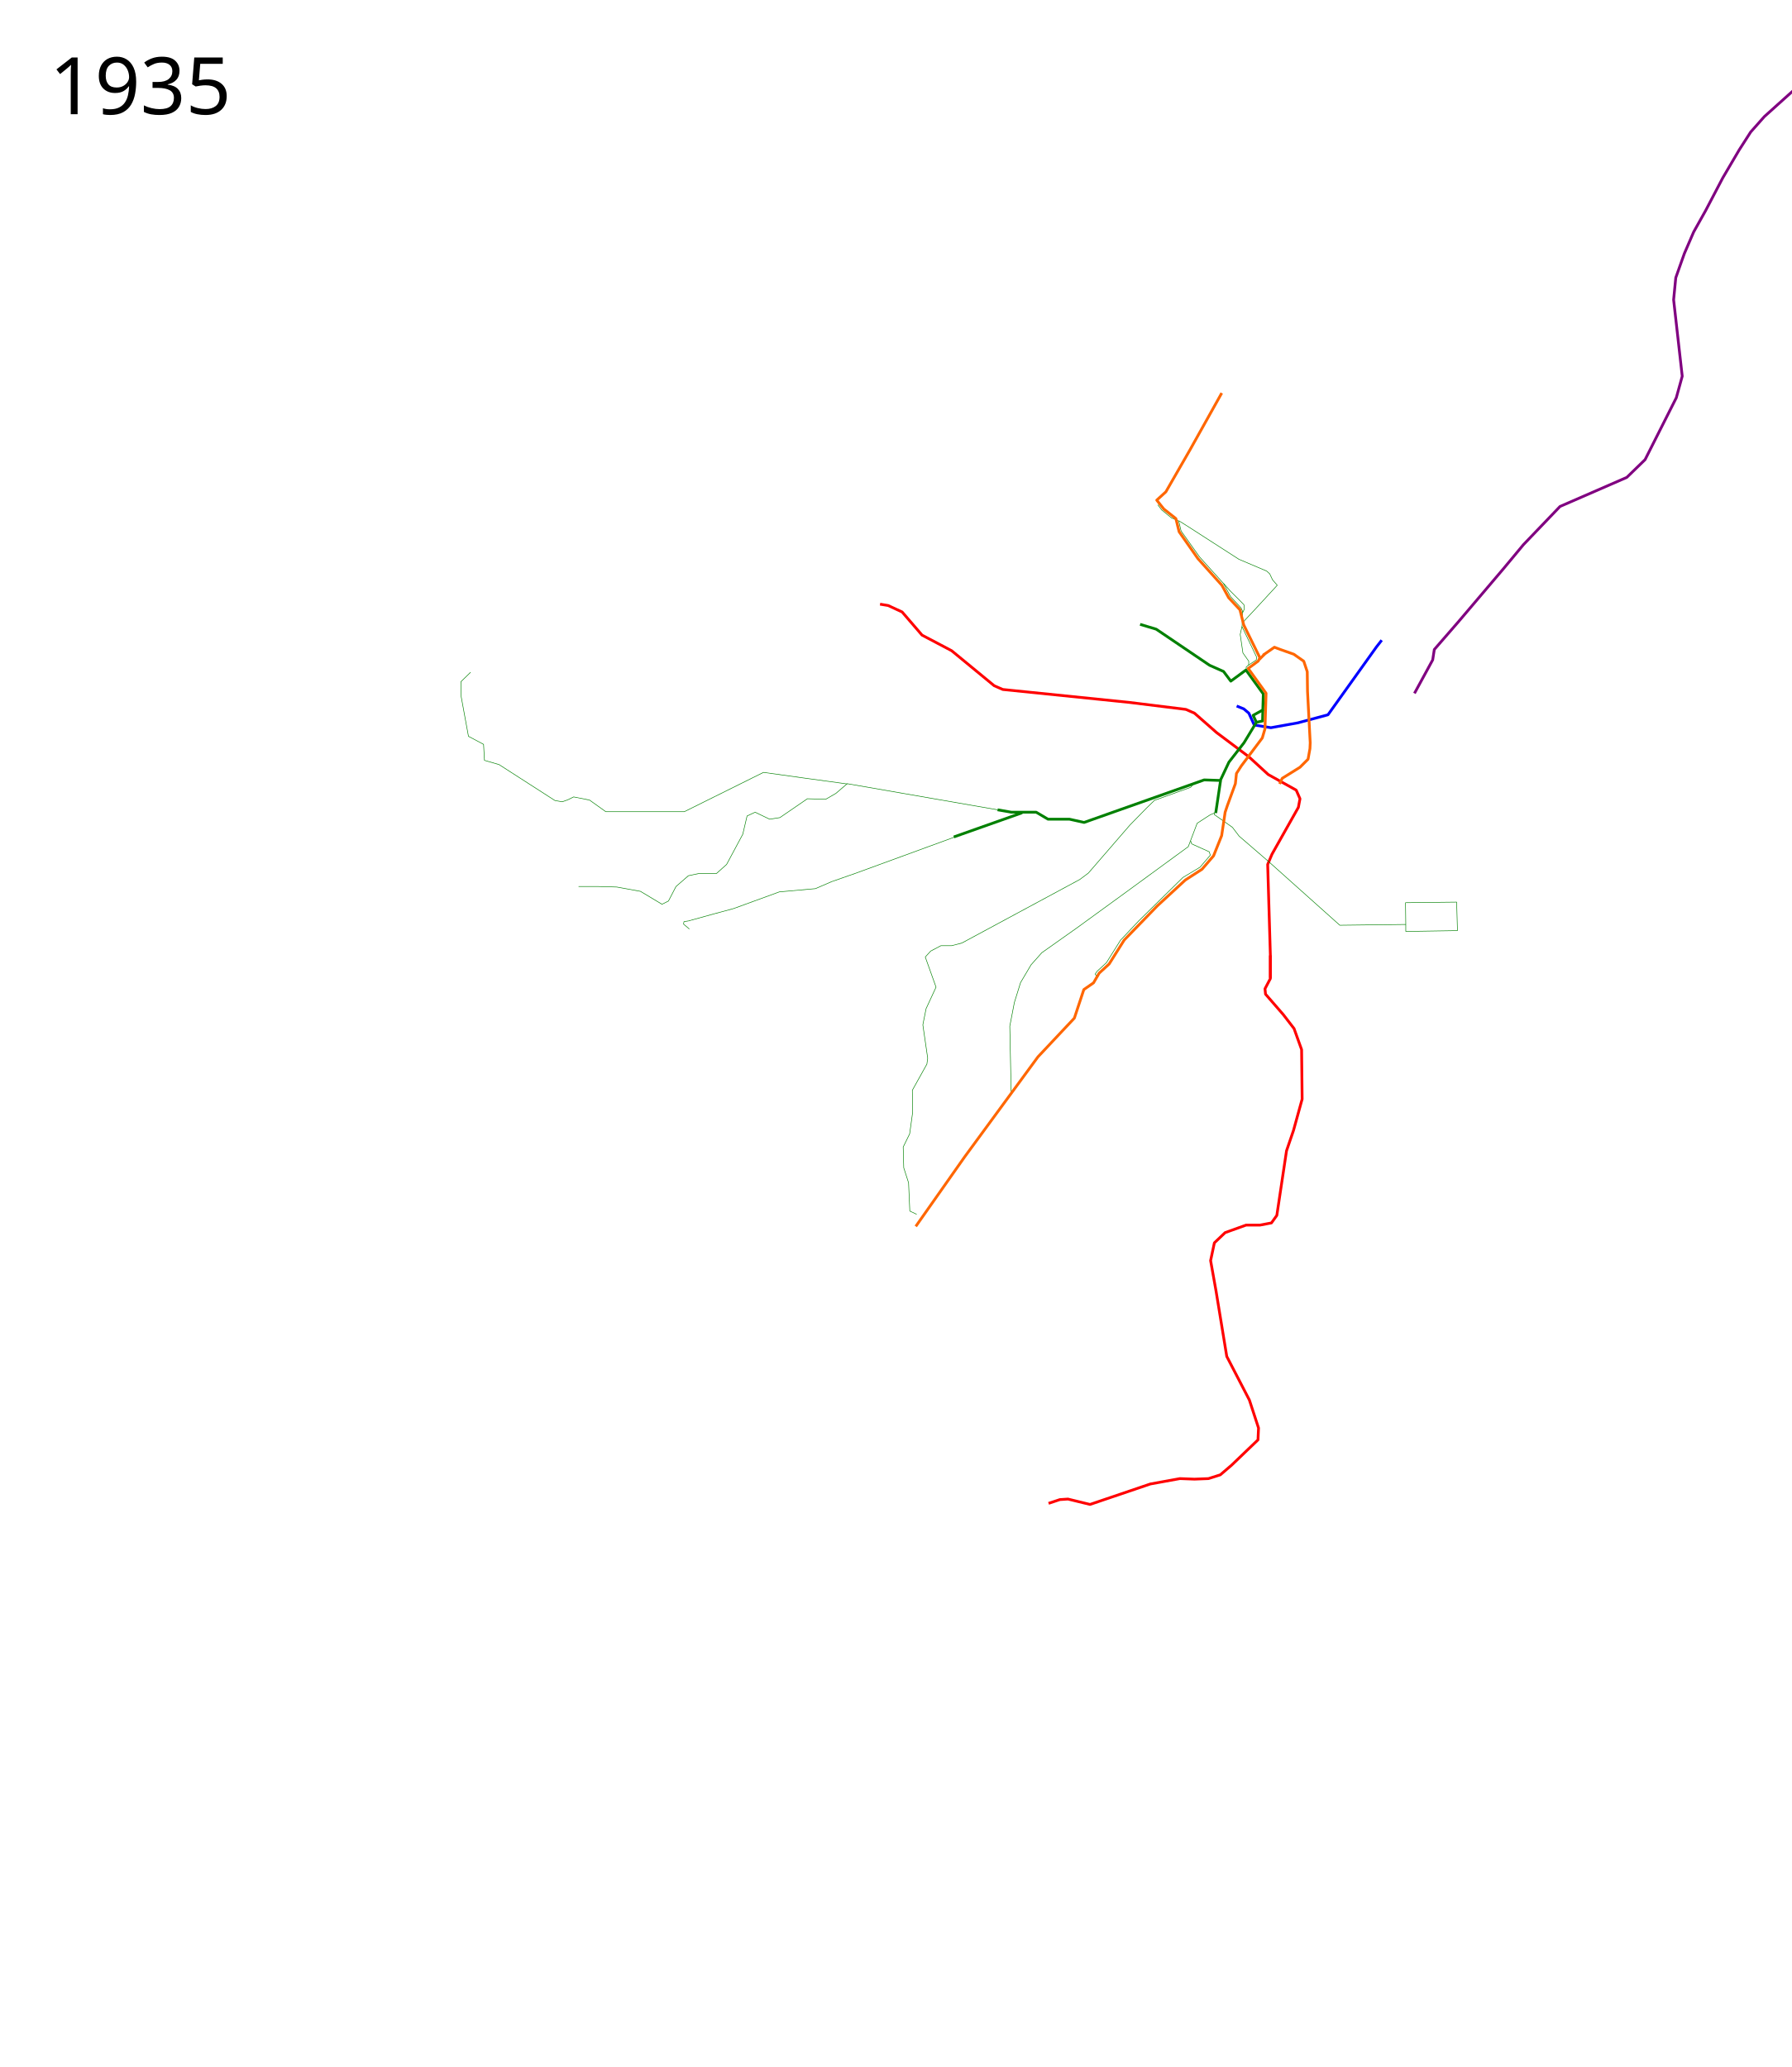
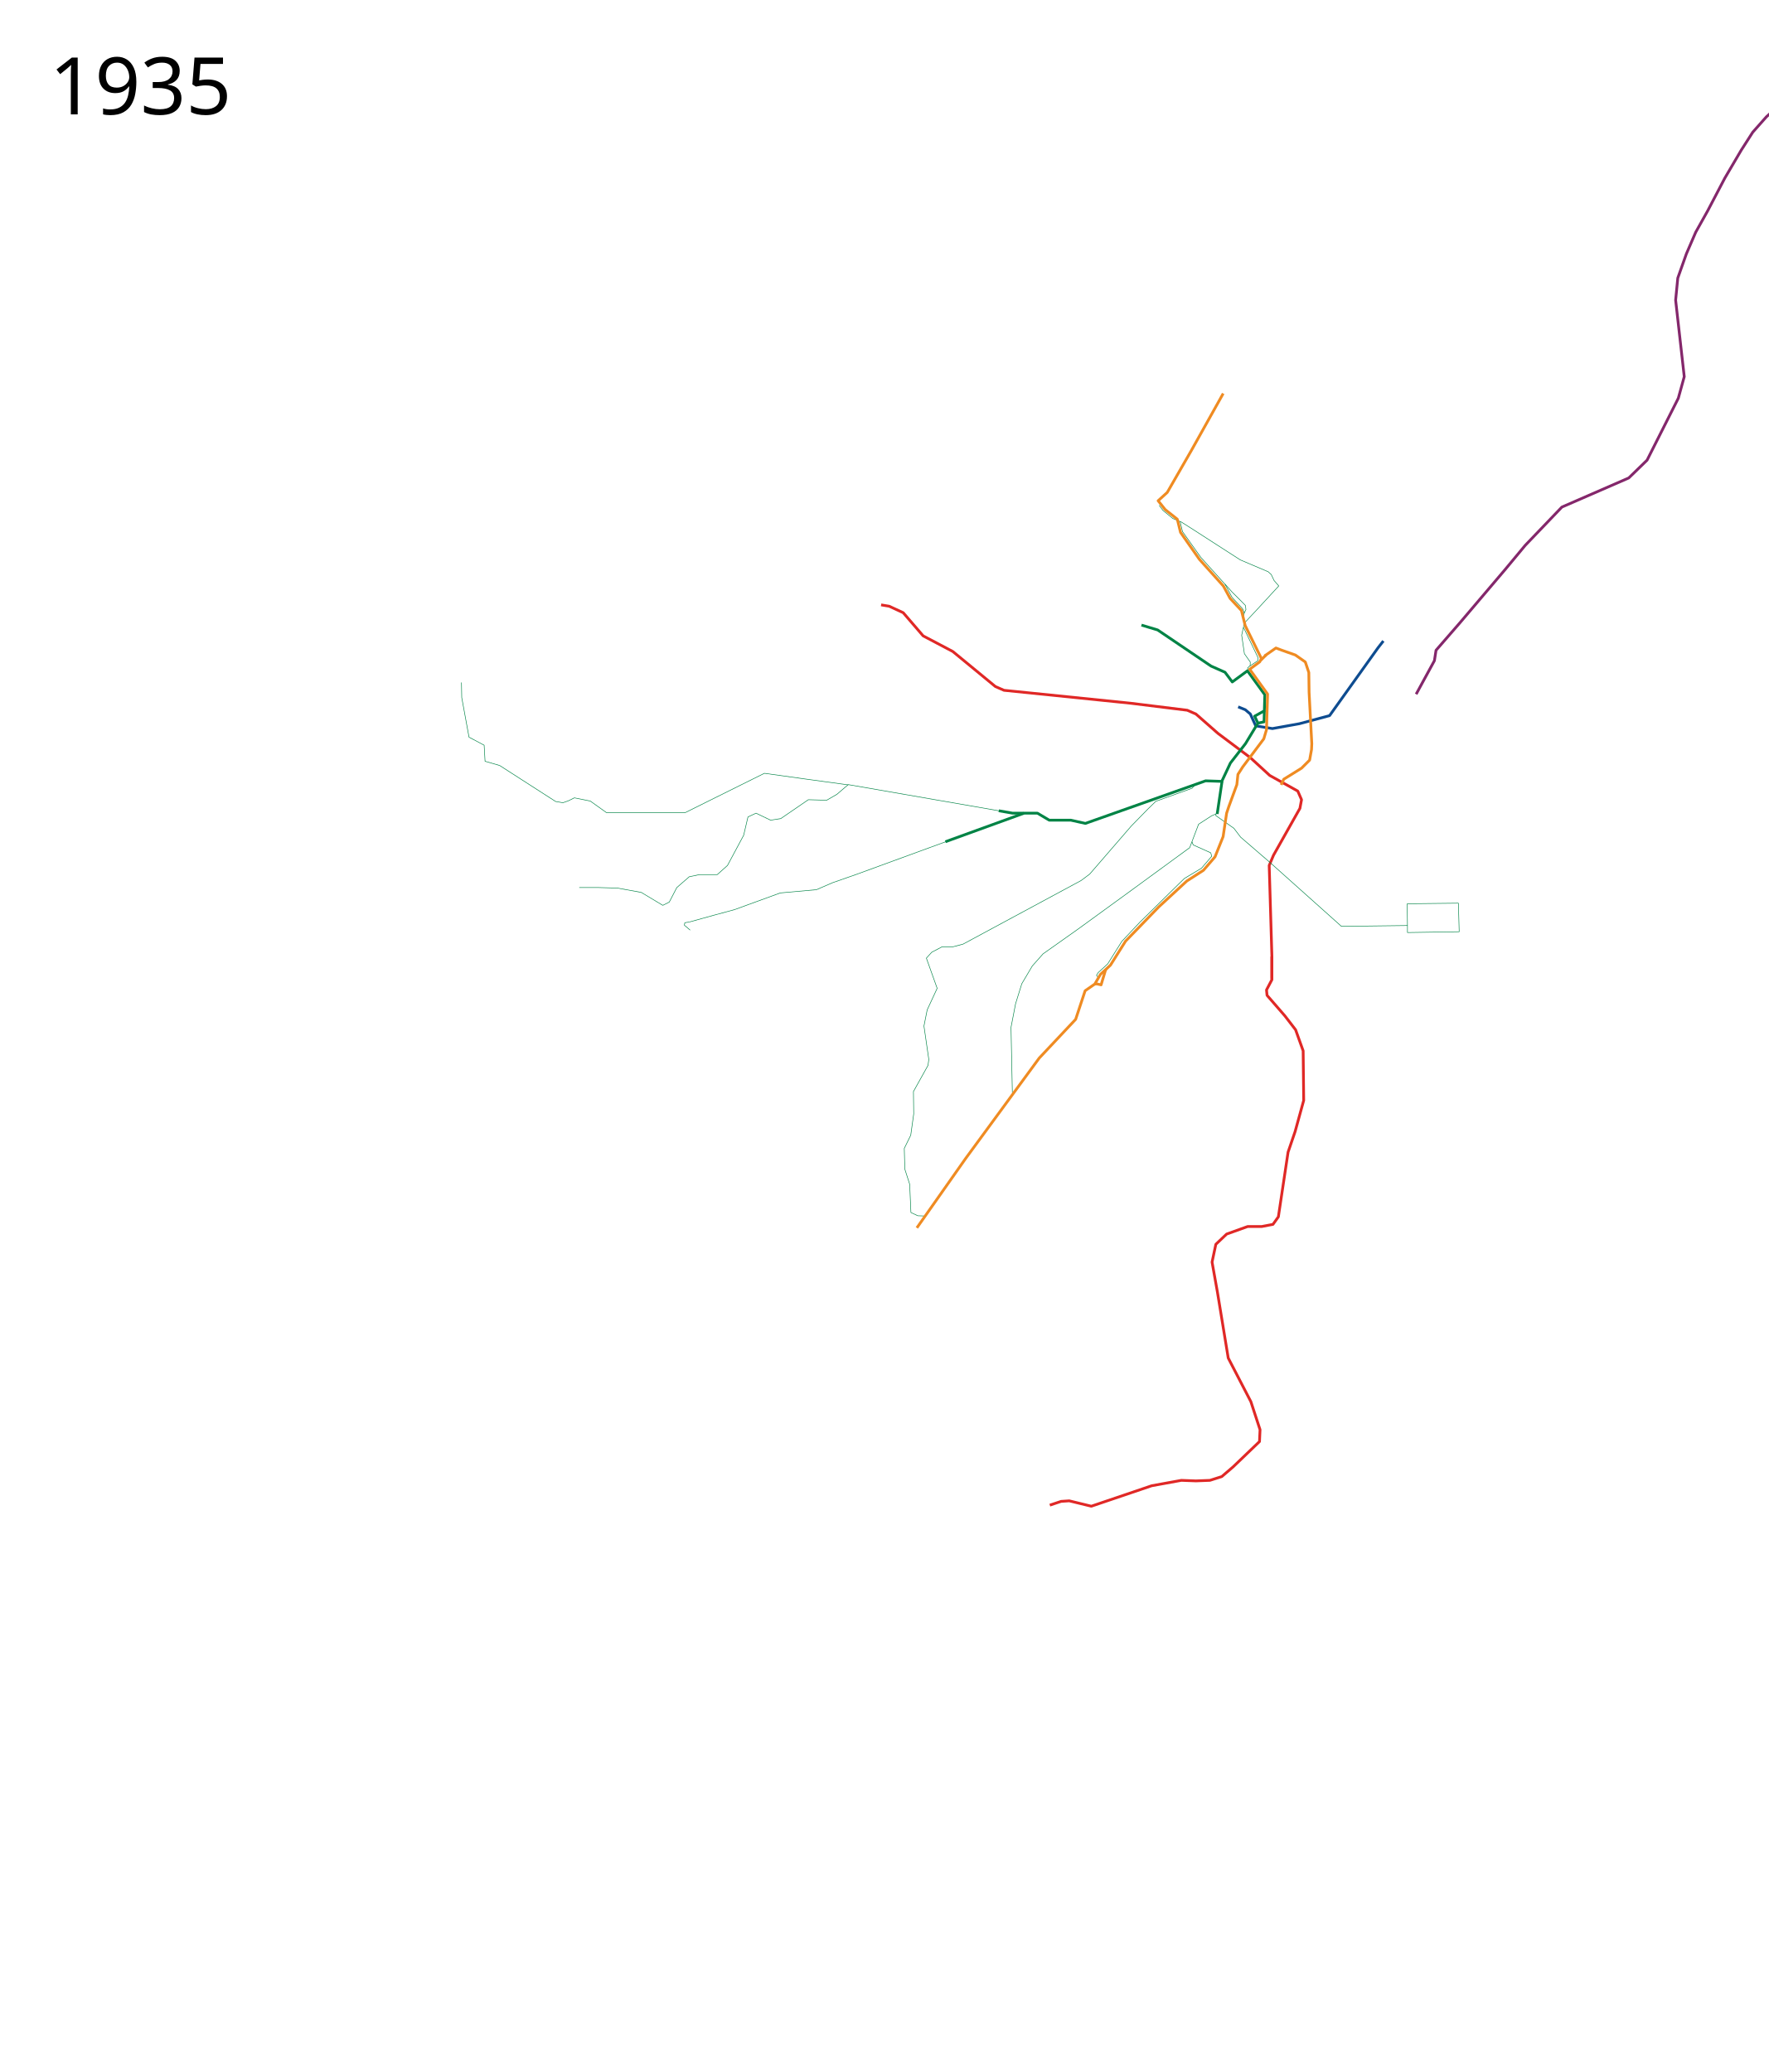
- <svg xmlns="http://www.w3.org/2000/svg" viewBox="-25, -75, 3246, 3745.39" height="3745.39" width="3246">
-   <path d="M2225.621 1053.771l24.128-25.736 39.22-42.582-8.548-9.834-5.107-10.857-5.564-5.006-50.347-21.38-91.038-58.623-17.428-11.014" fill="none" stroke="green" stroke-width="1" stroke-linejoin="round" />
-   <path d="M2226.228 1035.267l3.275-6.988-.873-7.424-7.643-7.861-16.814-16.814-12.447-13.976" fill="none" stroke="green" stroke-width="1px" stroke-linejoin="round" />
-   <path d="M2215.458 1204.295l12.852 5.186 9.167 7.775 9.754 21.457 30.236 4.877 48.768-8.778 54.62-14.63 87.783-122.896 9.564-12.233" fill="none" stroke="#00f" stroke-width="5" stroke-linejoin="round" />
-   <path d="M2276.492 1697.133v-40.965l-4.877-164.836 7.803-18.532 47.792-84.856 2.926-15.606-6.827-15.606-50.719-28.285-35.113-32.187-58.521-43.892-39.99-35.113-15.606-6.827-102.413-12.68-229.21-23.409-15.605-6.827-77.054-63.398-53.645-28.286-36.088-41.94-25.36-11.705-14.63-2.438" fill="none" stroke="red" stroke-width="5" stroke-linejoin="round" />
-   <path d="M2175.492 1397.962l-.657 3.026 32.902 23.11 12.184 16.027 53.157 45.842 129.235 115.58 119.482-1.463v12.68l93.634-1.463-1.463-51.694-92.625 1.048.454 39.43" fill="none" stroke="green" stroke-width="1" stroke-linejoin="round" />
-   <path d="M1806.855 1902.934l-2.438-118.506 8.29-42.916 11.217-36.089 19.02-32.186 19.507-21.946 63.398-44.867 91.197-66.324 110.703-80.955 16.094-42.428 23.408-15.118 11.217-4.877M1782.234 1392.359l-272.376-47.331-20.482 17.556-18.532 10.73-33.163-.976-49.743 34.137-18.532 2.926-26.335-12.68-14.63 6.828-7.803 33.163-29.26 54.62-18.532 16.58h-32.187l-18.532 3.902-22.433 19.508-13.655 26.334-11.705 5.852-39.014-23.408-42.916-7.803-34.138-.975h-35.113M1828.575 1397.007l-5.64 2.076-119.88 42.43M1711.675 1439.1l-188.162 68.813-41.94 14.63-29.261 12.68-65.35 5.852-82.905 30.236-36.088 9.754-45.842 12.68" fill="none" stroke="green" stroke-width="1" stroke-linejoin="round" />
-   <path d="M1964.947 1694.364l-3.216-.91-2.636-3.296 3.056-4.854 17.242-15.863 25.518-40.691 33.105-35.174 80.003-78.624 31.036-18.622 18.53-21.617-1.72-6.241-31.773-14.262-2.159-5.66" fill="none" stroke="green" stroke-width="1" stroke-linejoin="round" />
-   <path d="M1874.643 2649.085l20.483-6.828 14.63-.975 39.99 9.753 109.24-37.063 53.645-9.754 26.335.976 25.36-.976 21.457-6.827 20.483-17.557 47.792-45.842.976-21.458-16.582-50.719-40.965-79.004-19.507-118.994-9.753-54.62 6.827-32.187 19.507-18.532 38.04-13.655h25.359l20.482-3.901 9.754-13.655 2.926-19.507 14.63-97.537 12.68-37.063 15.606-56.571-.976-89.733-13.654-38.04-19.508-25.359-32.187-37.063-.975-9.754 9.754-18.532v-41.94" fill="none" stroke="red" stroke-width="5" stroke-linejoin="round" />
-   <path d="M2186.27 1339.176l-8.777 59.009" fill="none" stroke="green" stroke-width="5" stroke-linejoin="round" />
-   <path d="M2293.22 1345.491l4.73-10.217 32.186-19.995 14.63-14.63 3.415-19.02.487-10.729-4.876-93.147-.488-35.6-6.34-19.02-18.044-12.68-24.872-8.778-10.241-3.901-20.638 14.407" fill="none" stroke="#f60" stroke-width="5" stroke-linejoin="round" />
-   <path d="M2136.744 1346.34l-4.849 5.368-65.35 23.497-14.799 14.383-29.824 30.542-75.102 86.807-15.606 11.705-213.604 115.092-18.532 4.877h-19.507l-18.532 9.754-9.754 10.729 19.508 54.62-18.044 39.014-5.853 29.261 8.779 60.472-1.464 10.73-26.334 47.304.487 40.478L1623 1979.5l-11.704 23.896.975 37.551 8.778 27.31 2.259 51.193 12.372 5.866" fill="none" stroke="green" stroke-width="1" stroke-linejoin="round" />
+ <svg xmlns="http://www.w3.org/2000/svg" viewBox="-25, -75, 3200, 3750" height="3750" width="3200">
+   <path d="M2225.621 1053.771l24.128-25.736 39.22-42.582-8.548-9.834-5.107-10.857-5.564-5.006-50.347-21.38-91.038-58.623-17.428-11.014" fill="none" stroke="#008345" stroke-width="1" stroke-linejoin="round" />
+   <path d="M2226.228 1035.267l3.275-6.988-.873-7.424-7.643-7.861-16.814-16.814-12.447-13.976" fill="none" stroke="#008345" stroke-width="1px" stroke-linejoin="round" />
+   <path d="M2215.458 1204.295l12.852 5.186 9.167 7.775 9.754 21.457 30.236 4.877 48.768-8.778 54.62-14.63 87.783-122.896 9.564-12.233" fill="none" stroke="#0e4c90" stroke-width="5" stroke-linejoin="round" />
+   <path d="M2276.492 1697.133v-40.965l-4.877-164.836 7.803-18.532 47.792-84.856 2.926-15.606-6.827-15.606-50.719-28.285-35.113-32.187-58.521-43.892-39.99-35.113-15.606-6.827-102.413-12.68-229.21-23.409-15.605-6.827-77.054-63.398-53.645-28.286-36.088-41.94-25.36-11.705-14.63-2.438" fill="none" stroke="#e02826" stroke-width="5" stroke-linejoin="round" />
+   <path d="M2175.492 1397.962l-.657 3.026 32.902 23.11 12.184 16.027 53.157 45.842 129.235 115.58 119.482-1.463v12.68l93.634-1.463-1.463-51.694-92.625 1.048.454 39.43" fill="none" stroke="#008345" stroke-width="1" stroke-linejoin="round" />
+   <path d="M1806.855 1902.934l-2.438-118.506 8.29-42.916 11.217-36.089 19.02-32.186 19.507-21.946 63.398-44.867 91.197-66.324 110.703-80.955 16.094-42.428 23.408-15.118 11.217-4.877M1782.234 1392.359l-272.376-47.331-20.482 17.556-18.532 10.73-33.163-.976-49.743 34.137-18.532 2.926-26.335-12.68-14.63 6.828-7.803 33.163-29.26 54.62-18.532 16.58h-32.187l-18.532 3.902-22.433 19.508-13.655 26.334-11.705 5.852-39.014-23.408-42.916-7.803-34.138-.975h-35.113M1828.575 1397.007l-5.64 2.076-119.88 42.43M1711.675 1439.1l-188.162 68.813-41.94 14.63-29.261 12.68-65.35 5.852-82.905 30.236-36.088 9.754-45.842 12.68" fill="none" stroke="#008345" stroke-width="1" stroke-linejoin="round" />
+   <path d="M1964.947 1694.364l-3.216-.91-2.636-3.296 3.056-4.854 17.242-15.863 25.518-40.691 33.105-35.174 80.003-78.624 31.036-18.622 18.53-21.617-1.72-6.241-31.773-14.262-2.159-5.66" fill="none" stroke="#008345" stroke-width="1" stroke-linejoin="round" />
+   <path d="M1874.643 2649.085l20.483-6.828 14.63-.975 39.99 9.753 109.24-37.063 53.645-9.754 26.335.976 25.36-.976 21.457-6.827 20.483-17.557 47.792-45.842.976-21.458-16.582-50.719-40.965-79.004-19.507-118.994-9.753-54.62 6.827-32.187 19.507-18.532 38.04-13.655h25.359l20.482-3.901 9.754-13.655 2.926-19.507 14.63-97.537 12.68-37.063 15.606-56.571-.976-89.733-13.654-38.04-19.508-25.359-32.187-37.063-.975-9.754 9.754-18.532v-41.94" fill="none" stroke="#e02826" stroke-width="5" stroke-linejoin="round" />
+   <path d="M2186.27 1339.176l-8.777 59.009" fill="none" stroke="#008345" stroke-width="5" stroke-linejoin="round" />
+   <path d="M2293.22 1345.491l4.73-10.217 32.186-19.995 14.63-14.63 3.415-19.02.487-10.729-4.876-93.147-.488-35.6-6.34-19.02-18.044-12.68-24.872-8.778-10.241-3.901-20.638 14.407" fill="none" stroke="#ef8b22" stroke-width="5" stroke-linejoin="round" />
+   <path d="M2136.744 1346.34l-4.849 5.368-65.35 23.497-14.799 14.383-29.824 30.542-75.102 86.807-15.606 11.705-213.604 115.092-18.532 4.877h-19.507l-18.532 9.754-9.754 10.729 19.508 54.62-18.044 39.014-5.853 29.261 8.779 60.472-1.464 10.73-26.334 47.304.487 40.478L1623 1979.5l-11.704 23.896.975 37.551 8.778 27.31 2.26 51.193 12.37 5.866 12.222.426" fill="none" stroke="#008345" stroke-width="1" stroke-linejoin="round" />
  <text style="-inkscape-font-specification:Sans" y="131.961" x="64.453" font-size="144px" font-weight="400" font-family="Sans">
    <tspan y="131.961" x="64.453">1935</tspan>
  </text>
-   <text style="-inkscape-font-specification:Sans" y="3568.351" x="64.453" font-size="144px" font-weight="400" font-family="Sans" />
-   <path d="M1223.845 1608.375l-10.496-8.937.84-4.483 7.938-1.21M1509.858 1345.516c-1.95 0-151.668-20.97-151.668-20.97l-143.378 71.2h-142.403l-29.26-20.97-28.898-5.772-10.814 5.339-9.82 3.473-13.248-2.273-101.285-65.147-26.38-7.587-1.633-29.09-27.379-14.523-13.167-71.689-.488-27.31 17.556-17.068M2233.088 1142.153l-.454-8.428 4.501-4.03.224-6.519-10.619-15.068-4.922-33.52 3.448-15.517.953-26.094-2.761-6.22-19.138-20.783-12.595-23.55-43.635-48.426-33.389-46.93-4.222-18.082-13.206-5.544-17.771-14.53-7.003-9.3" fill="none" stroke="green" stroke-width="1" stroke-linejoin="round" />
-   <path d="M2225.285 1060.71l26.335 55.108-.663 5.058-14.273 9.439" fill="none" stroke="green" stroke-width="1" stroke-linejoin="round" />
-   <path d="M2266 1110.39l-9.422 9.354" fill="none" stroke="#f60" stroke-width="5" stroke-linejoin="round" />
-   <path d="M1826.851 1397.697l-123.796 43.816" fill="none" stroke="green" stroke-width="5" stroke-linejoin="round" />
-   <path d="M2537.5 1181.39l33.07-60.695 2.93-18.805 43-49.5 82.33-96.972 36.082-43.45 66.324-69.252 120.945-52.669 33.162-32.187 56.571-112.166 10.729-39.015-15.606-138.5 3.902-39.99 15.606-43.892 16.843-39.03 21.567-38.538 31.112-59.397 29.699-50.558 20.86-32.527 24.748-27.93 56.215-50.558 19.092-18.739 9.82-12.38 10-24.25 9-24.25 16.75-56 27-93 14.75-50 16-34.5 11.75-12.25 17.75-9.25 19.5-6.5 49.5-11.25 11.75-1.25 12-7 11.5-6.5 18.5-18.25 25.75-37" fill="none" stroke="purple" stroke-width="5" stroke-linejoin="round" />
-   <path d="M2262.826 1211.426l-.477 19.972-11.217 2.439" fill="none" stroke="green" stroke-width="5" stroke-linejoin="round" />
-   <path d="M2040.46 1056.321l29.261 8.778 96.561 65.35 25.36 11.216 13.167 17.556 27.426-20.151 31.462 43.413-.865 28.943-17.546 9.73 5.852 12.68-22.433 37.064-27.31 35.113-15.606 33.162-29.26-.975-217.506 77.054-26.335-5.853h-39.014l-21.458-12.68h-44.87l-25.112-4.363" fill="none" stroke="green" stroke-width="5" stroke-linejoin="round" />
-   <path d="M1634.07 2147.213l88.417-125.773 132.96-181.454 65.946-70.168 17.136-51.715 17.557-12.192 10.241-17.556 18.044-16.581 27.31-43.404 59.985-61.935 50.719-46.818 30.236-19.507 20.97-24.384 14.63-36.576 6.34-42.428 3.902-11.704 14.63-39.99 1.951-18.532 8.778-13.655 38.04-50.719 4.876-16.581 1.95-64.374-32.368-44.963 18.28-13.465 2.872-5.946-29.26-59.496-6.828-27.31-20.483-21.946-12.192-22.433-43.403-48.28-34.138-48.769-5.852-23.896-21.978-17.43-12.701-15.971 16.497-15.047 43.504-75.685 57.749-103.355" fill="none" stroke="#f60" stroke-width="5" stroke-linejoin="round" />
+   <text style="-inkscape-font-specification:Sans" y="3572.961" x="64.453" font-size="144px" font-weight="400" font-family="Sans" />
+   <path d="M1223.845 1608.375l-10.496-8.937.84-4.483 7.938-1.21M1509.858 1345.515c-1.95 0-151.668-20.97-151.668-20.97l-143.378 71.201h-142.403l-29.26-20.97-28.898-5.772-10.814 5.338-9.82 3.473-13.248-2.273-101.285-65.147-26.38-7.586-1.633-29.09-27.379-14.523-13.167-71.69-.488-27.31M2233.088 1142.153l-.454-8.428 4.501-4.03.224-6.519-10.619-15.068-4.922-33.52 3.448-15.517.953-26.094-2.761-6.22-19.138-20.783-12.595-23.55-43.635-48.426-33.389-46.93-4.222-18.082-13.206-5.544-17.771-14.53-7.003-9.3" fill="none" stroke="#008345" stroke-width="1" stroke-linejoin="round" />
+   <path d="M2225.285 1060.71l26.335 55.108-.663 5.058-14.273 9.439" fill="none" stroke="#008345" stroke-width="1" stroke-linejoin="round" />
+   <path d="M2266 1110.39l-9.422 9.354" fill="none" stroke="#ef8b22" stroke-width="5" stroke-linejoin="round" />
+   <path d="M1827.72 1396.828l-142.028 51.576" fill="none" stroke="#008345" stroke-width="5" stroke-linejoin="round" />
+   <path d="M2537.5 1181.39l33.07-60.695 2.93-18.805 43-49.5 82.33-96.972 36.082-43.45 66.324-69.252 120.945-52.669 33.162-32.187 56.571-112.166 10.729-39.015-15.606-138.5 3.902-39.99 15.606-43.892 16.843-39.03 21.567-38.538 31.112-59.397 29.699-50.558 20.86-32.527 24.748-27.93 56.215-50.558 19.092-18.739 9.82-12.38 10-24.25 9-24.25 16.75-56 27-93 14.75-50 16-34.5 11.75-12.25 17.75-9.25 19.5-6.5 49.5-11.25 11.75-1.25 12-7 11.5-6.5 18.5-18.25 25.75-37" fill="none" stroke="#84276b" stroke-width="5" stroke-linejoin="round" />
+   <path d="M2262.826 1211.426l-.477 19.972-11.217 2.439" fill="none" stroke="#008345" stroke-width="5" stroke-linejoin="round" />
+   <path d="M2040.46 1056.321l29.261 8.778 96.561 65.35 25.36 11.216 13.167 17.556 27.426-20.151 31.462 43.413-.865 28.943-17.546 9.73 5.852 12.68-22.433 37.064-27.31 35.113-15.606 33.162-29.26-.975-217.506 77.054-26.335-5.853h-39.014l-21.458-12.68h-44.87l-25.112-4.363" fill="none" stroke="#008345" stroke-width="5" stroke-linejoin="round" />
+   <path d="M1634.07 2147.213l88.417-125.773 132.96-181.454 65.946-70.168 17.136-51.715 17.557-12.192 10.241-17.556 18.044-16.581 27.31-43.404 59.985-61.935 50.719-46.818 30.236-19.507 20.97-24.384 14.63-36.576 6.34-42.428 3.902-11.704 14.63-39.99 1.951-18.532 8.778-13.655 38.04-50.719 4.876-16.581 1.95-64.374-32.368-44.963 18.28-13.465 2.872-5.946-29.26-59.496-6.828-27.31-20.483-21.946-12.192-22.433-43.403-48.28-34.138-48.769-5.852-23.896-21.978-17.43-12.701-15.971 16.497-15.047 43.504-75.685 57.749-103.355" fill="none" stroke="#ef8b22" stroke-width="5" stroke-linejoin="round" />
+   <path d="M1956.086 1705.91l3.965-.16 7.374 1.667 8.427-28.09" fill="none" stroke="#ef8b22" stroke-width="5" stroke-linejoin="round" />
</svg>
